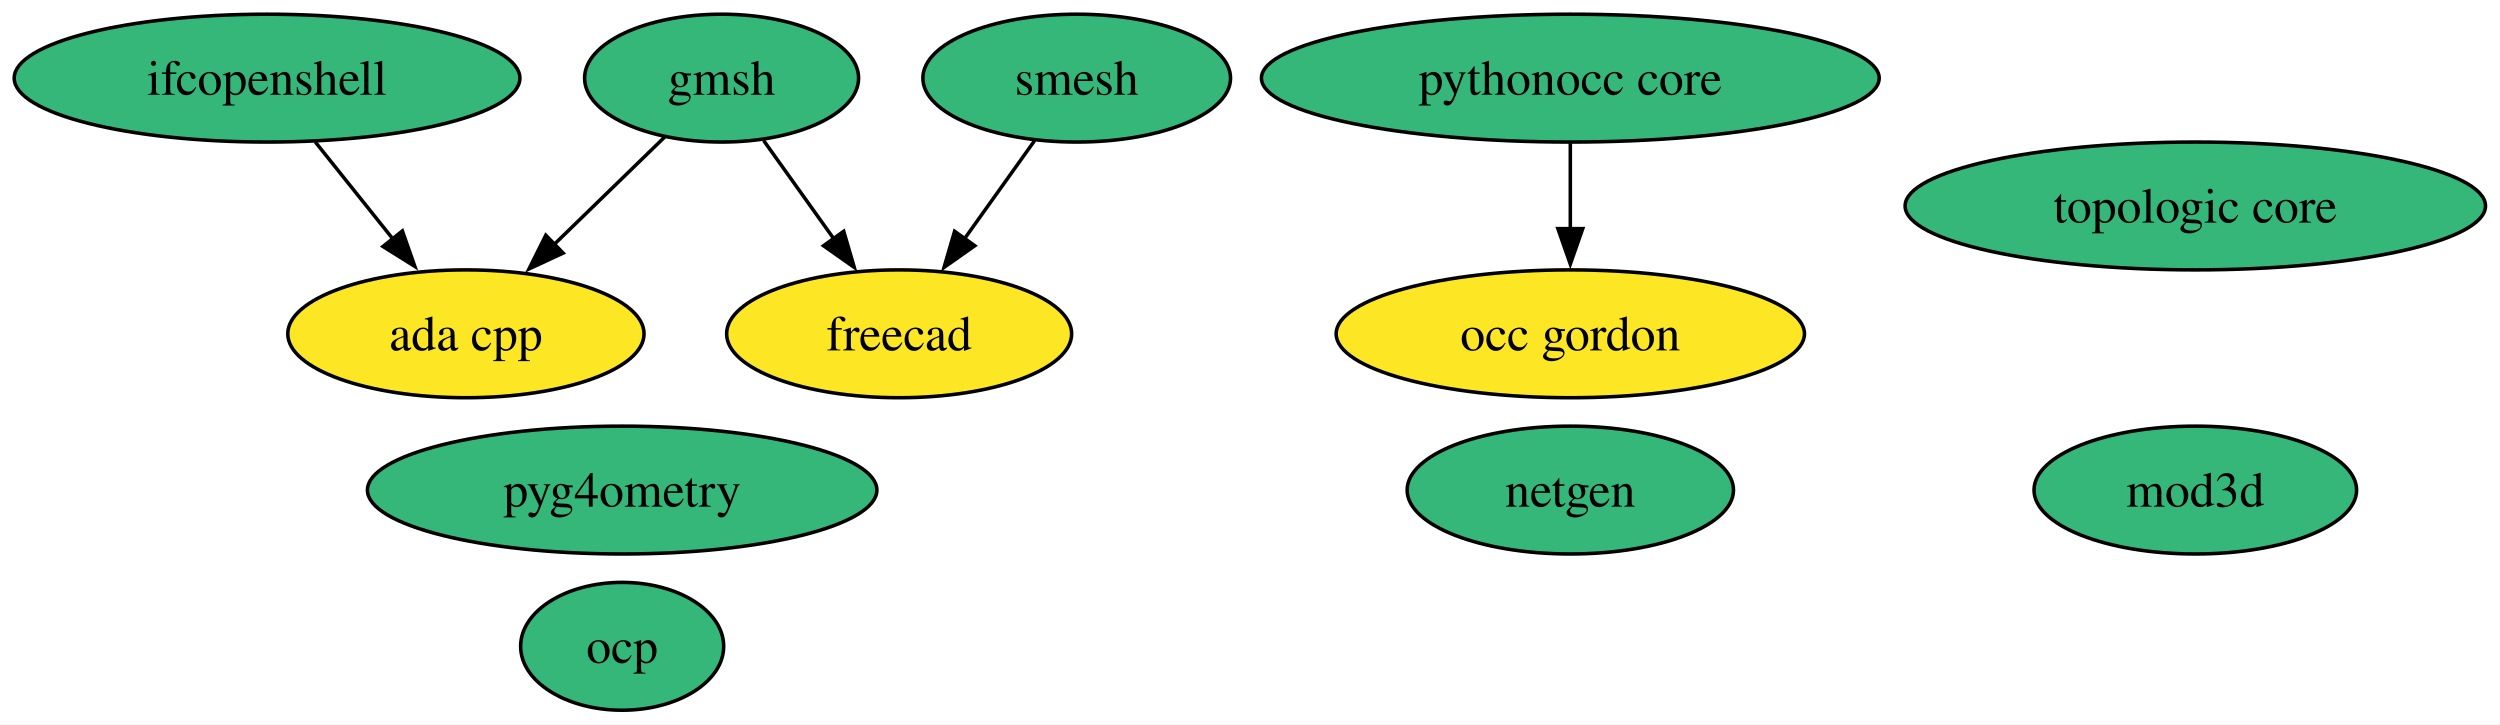
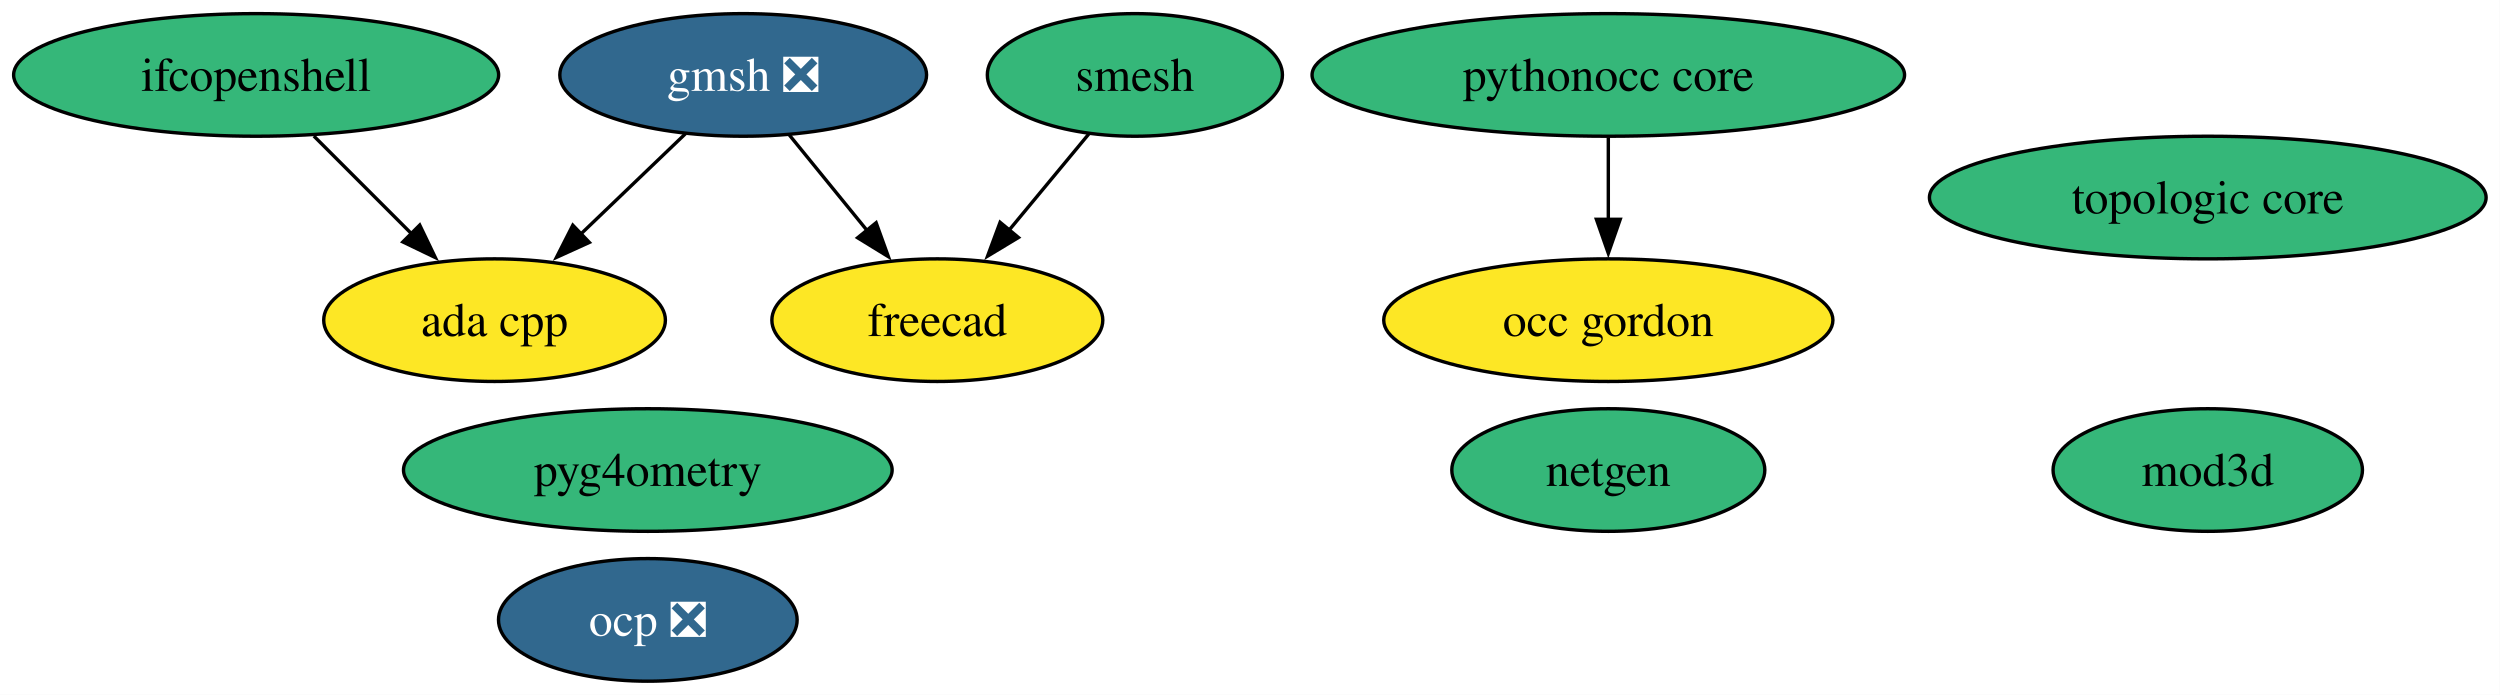
- <svg xmlns="http://www.w3.org/2000/svg" xmlns:xlink="http://www.w3.org/1999/xlink" width="704pt" height="204pt" viewBox="0.00 0.00 704.00 204.00">
+ <svg xmlns="http://www.w3.org/2000/svg" xmlns:xlink="http://www.w3.org/1999/xlink" width="734pt" height="204pt" viewBox="0.00 0.00 734.00 204.00">
  <g id="graph0" class="graph" transform="scale(1 1) rotate(0) translate(4 200)">
-     <polygon fill="white" stroke="none" points="-4,4 -4,-200 699.92,-200 699.92,4 -4,4" />
+     <polygon fill="white" stroke="none" points="-4,4 -4,-200 729.92,-200 729.92,4 -4,4" />
    <g id="node1" class="node">
      <g id="a_node1">
        <a xlink:href="https://github.com/conda-forge/netgen-feedstock" xlink:title="netgen">
-           <ellipse fill="#35b779" stroke="black" cx="438.2" cy="-62" rx="45.95" ry="18" />
-           <text xml:space="preserve" text-anchor="middle" x="438.2" y="-57.33" font-family="Times,serif" font-size="14.00">netgen</text>
+           <ellipse fill="#35b779" stroke="black" cx="468.2" cy="-62" rx="45.95" ry="18" />
+           <text xml:space="preserve" text-anchor="middle" x="468.2" y="-57.33" font-family="Times,serif" font-size="14.00">netgen</text>
        </a>
      </g>
    </g>
    <g id="node2" class="node">
      <g id="a_node2">
        <a xlink:href="https://github.com/conda-forge/smesh-feedstock" xlink:title="smesh">
-           <ellipse fill="#35b779" stroke="black" cx="299.2" cy="-178" rx="43.32" ry="18" />
-           <text xml:space="preserve" text-anchor="middle" x="299.2" y="-173.32" font-family="Times,serif" font-size="14.00">smesh</text>
+           <ellipse fill="#35b779" stroke="black" cx="329.2" cy="-178" rx="43.32" ry="18" />
+           <text xml:space="preserve" text-anchor="middle" x="329.2" y="-173.32" font-family="Times,serif" font-size="14.00">smesh</text>
        </a>
      </g>
    </g>
    <g id="node3" class="node">
      <g id="a_node3">
        <a xlink:href="https://github.com/conda-forge/freecad-feedstock" xlink:title="freecad">
-           <ellipse fill="#fde725" stroke="black" cx="249.2" cy="-106" rx="48.58" ry="18" />
-           <text xml:space="preserve" text-anchor="middle" x="249.2" y="-101.33" font-family="Times,serif" font-size="14.00">freecad</text>
+           <ellipse fill="#fde725" stroke="black" cx="271.2" cy="-106" rx="48.58" ry="18" />
+           <text xml:space="preserve" text-anchor="middle" x="271.2" y="-101.33" font-family="Times,serif" font-size="14.00">freecad</text>
        </a>
      </g>
    </g>
    <g id="edge1" class="edge">
-       <path fill="none" stroke="black" d="M287.35,-160.41C281.44,-152.13 274.15,-141.92 267.53,-132.66" />
-       <polygon fill="black" stroke="black" points="270.5,-130.8 261.84,-124.7 264.81,-134.87 270.5,-130.8" />
+       <path fill="none" stroke="black" d="M315.75,-160.76C308.75,-152.32 300.03,-141.8 292.17,-132.31" />
+       <polygon fill="black" stroke="black" points="295.02,-130.27 285.95,-124.8 289.63,-134.73 295.02,-130.27" />
    </g>
    <g id="node4" class="node">
      <g id="a_node4">
-         <a xlink:href="https://github.com/conda-forge/gmsh-feedstock" xlink:title="gmsh">
-           <ellipse fill="#35b779" stroke="black" cx="199.2" cy="-178" rx="38.58" ry="18" />
-           <text xml:space="preserve" text-anchor="middle" x="199.2" y="-173.32" font-family="Times,serif" font-size="14.00">gmsh</text>
+         <a xlink:href="https://github.com/conda-forge/gmsh-feedstock/pull/129" xlink:title="gmsh ❎">
+           <ellipse fill="#31688e" stroke="black" cx="214.2" cy="-178" rx="53.84" ry="18" />
+           <text xml:space="preserve" text-anchor="middle" x="214.2" y="-173.32" font-family="Times,serif" font-size="14.00" fill="white">gmsh ❎</text>
        </a>
      </g>
    </g>
    <g id="edge3" class="edge">
-       <path fill="none" stroke="black" d="M211.05,-160.41C216.97,-152.13 224.25,-141.92 230.87,-132.66" />
-       <polygon fill="black" stroke="black" points="233.59,-134.87 236.56,-124.7 227.9,-130.8 233.59,-134.87" />
+       <path fill="none" stroke="black" d="M227.71,-160.41C234.52,-152.04 242.94,-141.71 250.54,-132.37" />
+       <polygon fill="black" stroke="black" points="253.23,-134.61 256.83,-124.64 247.8,-130.19 253.23,-134.61" />
    </g>
    <g id="node9" class="node">
      <g id="a_node9">
        <a xlink:href="https://github.com/conda-forge/ada-cpp-feedstock" xlink:title="ada cpp">
-           <ellipse fill="#fde725" stroke="black" cx="127.2" cy="-106" rx="50.16" ry="18" />
-           <text xml:space="preserve" text-anchor="middle" x="127.2" y="-101.33" font-family="Times,serif" font-size="14.00">ada cpp</text>
+           <ellipse fill="#fde725" stroke="black" cx="141.2" cy="-106" rx="50.16" ry="18" />
+           <text xml:space="preserve" text-anchor="middle" x="141.2" y="-101.33" font-family="Times,serif" font-size="14.00">ada cpp</text>
        </a>
      </g>
    </g>
    <g id="edge2" class="edge">
-       <path fill="none" stroke="black" d="M183.22,-161.46C174,-152.5 162.22,-141.04 151.83,-130.95" />
-       <polygon fill="black" stroke="black" points="154.58,-128.74 144.97,-124.28 149.7,-133.76 154.58,-128.74" />
+       <path fill="none" stroke="black" d="M197.27,-160.76C188.12,-151.99 176.65,-140.99 166.46,-131.22" />
+       <polygon fill="black" stroke="black" points="169.03,-128.83 159.38,-124.44 164.18,-133.88 169.03,-128.83" />
    </g>
    <g id="node5" class="node">
      <g id="a_node5">
        <a xlink:href="https://github.com/conda-forge/ifcopenshell-feedstock" xlink:title="ifcopenshell">
          <ellipse fill="#35b779" stroke="black" cx="71.2" cy="-178" rx="71.2" ry="18" />
          <text xml:space="preserve" text-anchor="middle" x="71.2" y="-173.32" font-family="Times,serif" font-size="14.00">ifcopenshell</text>
        </a>
      </g>
    </g>
    <g id="edge4" class="edge">
-       <path fill="none" stroke="black" d="M84.76,-160.05C91.36,-151.8 99.44,-141.7 106.77,-132.54" />
-       <polygon fill="black" stroke="black" points="109.31,-134.97 112.82,-124.97 103.84,-130.59 109.31,-134.97" />
+       <path fill="none" stroke="black" d="M88.15,-160.05C96.78,-151.42 107.44,-140.76 116.93,-131.27" />
+       <polygon fill="black" stroke="black" points="119.23,-133.92 123.82,-124.38 114.28,-128.97 119.23,-133.92" />
    </g>
    <g id="node6" class="node">
      <g id="a_node6">
        <a xlink:href="https://github.com/conda-forge/pythonocc-core-feedstock" xlink:title="pythonocc core">
-           <ellipse fill="#35b779" stroke="black" cx="438.2" cy="-178" rx="86.98" ry="18" />
-           <text xml:space="preserve" text-anchor="middle" x="438.2" y="-173.32" font-family="Times,serif" font-size="14.00">pythonocc core</text>
+           <ellipse fill="#35b779" stroke="black" cx="468.2" cy="-178" rx="86.98" ry="18" />
+           <text xml:space="preserve" text-anchor="middle" x="468.2" y="-173.32" font-family="Times,serif" font-size="14.00">pythonocc core</text>
        </a>
      </g>
    </g>
    <g id="node12" class="node">
      <g id="a_node12">
        <a xlink:href="https://github.com/conda-forge/occ-gordon-feedstock" xlink:title="occ gordon">
-           <ellipse fill="#fde725" stroke="black" cx="438.2" cy="-106" rx="65.94" ry="18" />
-           <text xml:space="preserve" text-anchor="middle" x="438.2" y="-101.33" font-family="Times,serif" font-size="14.00">occ gordon</text>
+           <ellipse fill="#fde725" stroke="black" cx="468.2" cy="-106" rx="65.94" ry="18" />
+           <text xml:space="preserve" text-anchor="middle" x="468.2" y="-101.33" font-family="Times,serif" font-size="14.00">occ gordon</text>
        </a>
      </g>
    </g>
    <g id="edge5" class="edge">
-       <path fill="none" stroke="black" d="M438.2,-159.7C438.2,-152.41 438.2,-143.73 438.2,-135.54" />
-       <polygon fill="black" stroke="black" points="441.7,-135.62 438.2,-125.62 434.7,-135.62 441.7,-135.62" />
+       <path fill="none" stroke="black" d="M468.2,-159.7C468.2,-152.41 468.2,-143.73 468.2,-135.54" />
+       <polygon fill="black" stroke="black" points="471.7,-135.62 468.2,-125.62 464.7,-135.62 471.7,-135.62" />
    </g>
    <g id="node7" class="node">
      <g id="a_node7">
-         <a xlink:href="https://github.com/conda-forge/ocp-feedstock" xlink:title="ocp">
-           <ellipse fill="#35b779" stroke="black" cx="171.2" cy="-18" rx="28.59" ry="18" />
-           <text xml:space="preserve" text-anchor="middle" x="171.2" y="-13.32" font-family="Times,serif" font-size="14.00">ocp</text>
+         <a xlink:href="https://github.com/conda-forge/ocp-feedstock/pull/88" xlink:title="ocp ❎">
+           <ellipse fill="#31688e" stroke="black" cx="186.2" cy="-18" rx="43.84" ry="18" />
+           <text xml:space="preserve" text-anchor="middle" x="186.2" y="-13.32" font-family="Times,serif" font-size="14.00" fill="white">ocp ❎</text>
        </a>
      </g>
    </g>
    <g id="node8" class="node">
      <g id="a_node8">
        <a xlink:href="https://github.com/conda-forge/pyg4ometry-feedstock" xlink:title="pyg4ometry">
-           <ellipse fill="#35b779" stroke="black" cx="171.2" cy="-62" rx="71.73" ry="18" />
-           <text xml:space="preserve" text-anchor="middle" x="171.2" y="-57.33" font-family="Times,serif" font-size="14.00">pyg4ometry</text>
+           <ellipse fill="#35b779" stroke="black" cx="186.2" cy="-62" rx="71.73" ry="18" />
+           <text xml:space="preserve" text-anchor="middle" x="186.2" y="-57.33" font-family="Times,serif" font-size="14.00">pyg4ometry</text>
        </a>
      </g>
    </g>
    <g id="node10" class="node">
      <g id="a_node10">
        <a xlink:href="https://github.com/conda-forge/topologic-core-feedstock" xlink:title="topologic core">
-           <ellipse fill="#35b779" stroke="black" cx="614.2" cy="-142" rx="81.72" ry="18" />
-           <text xml:space="preserve" text-anchor="middle" x="614.2" y="-137.32" font-family="Times,serif" font-size="14.00">topologic core</text>
+           <ellipse fill="#35b779" stroke="black" cx="644.2" cy="-142" rx="81.72" ry="18" />
+           <text xml:space="preserve" text-anchor="middle" x="644.2" y="-137.32" font-family="Times,serif" font-size="14.00">topologic core</text>
        </a>
      </g>
    </g>
    <g id="node11" class="node">
      <g id="a_node11">
        <a xlink:href="https://github.com/conda-forge/mod3d-feedstock" xlink:title="mod3d">
-           <ellipse fill="#35b779" stroke="black" cx="614.2" cy="-62" rx="45.42" ry="18" />
-           <text xml:space="preserve" text-anchor="middle" x="614.2" y="-57.33" font-family="Times,serif" font-size="14.00">mod3d</text>
+           <ellipse fill="#35b779" stroke="black" cx="644.2" cy="-62" rx="45.42" ry="18" />
+           <text xml:space="preserve" text-anchor="middle" x="644.2" y="-57.33" font-family="Times,serif" font-size="14.00">mod3d</text>
        </a>
      </g>
    </g>
  </g>
</svg>
